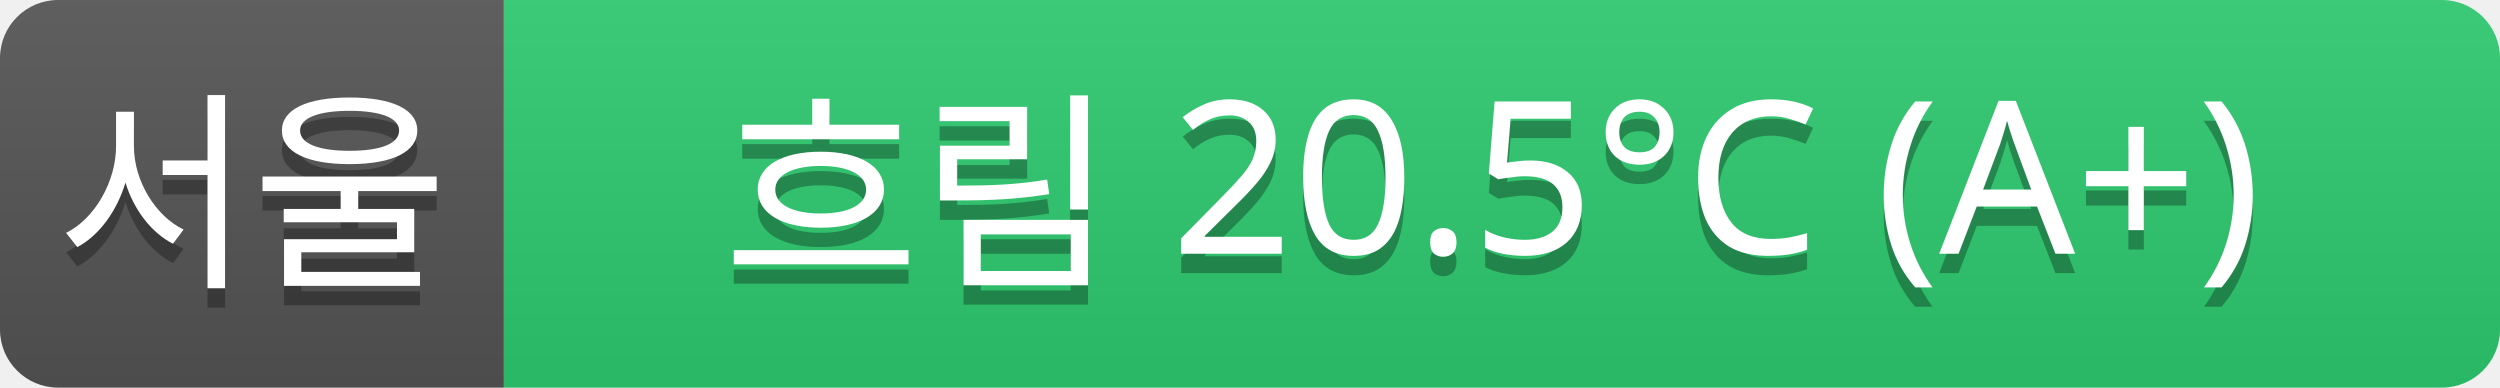
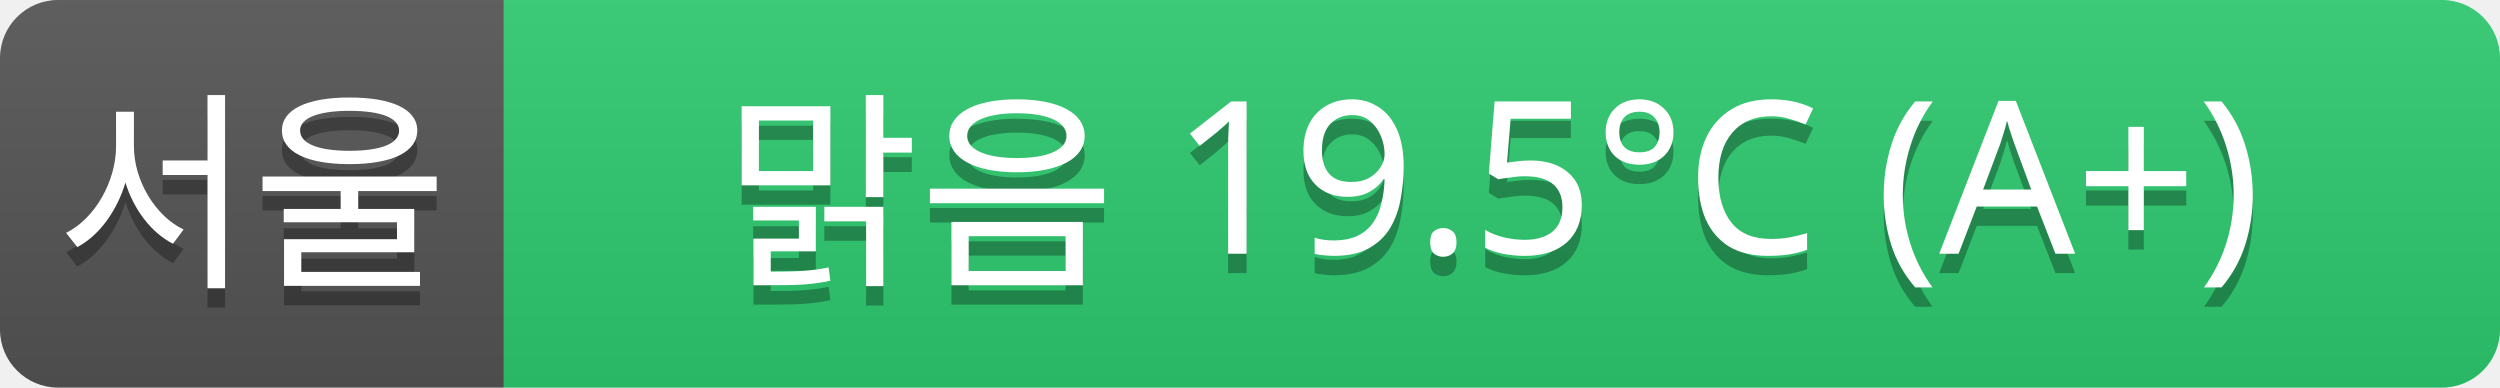
<svg xmlns="http://www.w3.org/2000/svg" width="129" height="20">
  <linearGradient id="a" x2="0" y2="100%">
    <stop offset="0" stop-color="#bbb" stop-opacity=".1" />
    <stop offset="1" stop-opacity=".1" />
  </linearGradient>
  <clipPath id="r">
    <rect width="129" height="20" rx="3" fill="#fff" />
  </clipPath>
  <g clip-path="url(#r)">
    <rect width="26" height="20" fill="#555" />
    <rect x="26" width="103" height="20" fill="#2ecc71" />
    <rect width="129" height="20" fill="url(#a)" />
  </g>
  <g fill="#fff" text-anchor="middle" font-family="Verdana,Geneva,sans-serif" font-size="11">
    <text x="13" y="15" fill="#010101" fill-opacity=".3">서울</text>
    <text x="13" y="14">서울</text>
-     <text x="77" y="15" fill="#010101" fill-opacity=".3">흐림 20.5°C (A+)</text>
-     <text x="77" y="14">흐림 20.5°C (A+)</text>
+     <text x="77" y="15" fill="#010101" fill-opacity=".3">맑음 19.5°C (A+)</text>
+     <text x="77" y="14">맑음 19.5°C (A+)</text>
  </g>
</svg>
